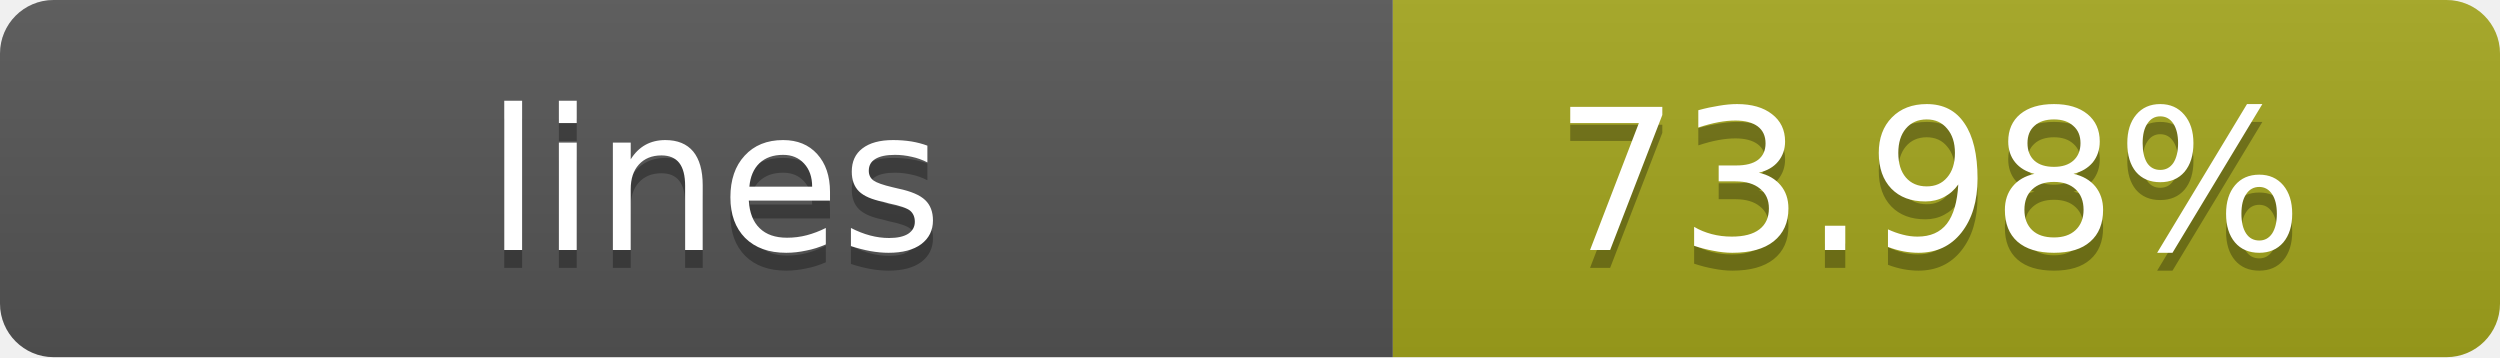
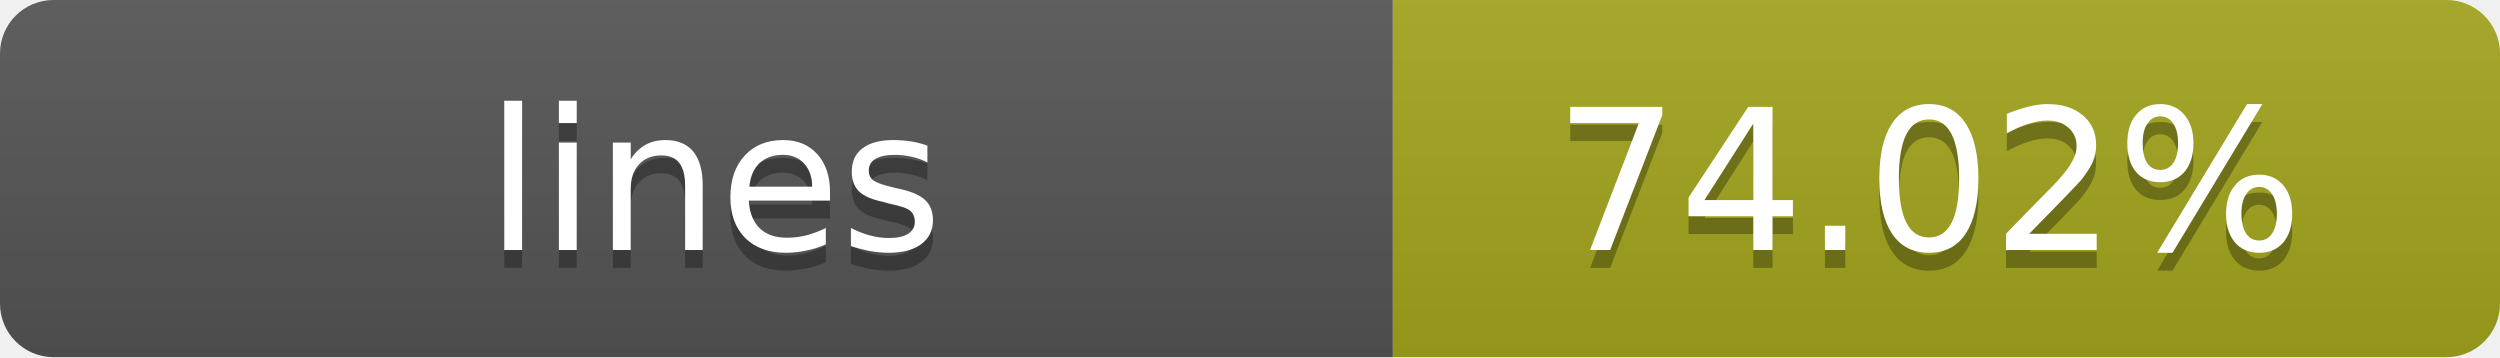
- <svg xmlns="http://www.w3.org/2000/svg" width="140" height="20" role="img" aria-label="lines: 73.98%">
+ <svg xmlns="http://www.w3.org/2000/svg" width="140" height="20" role="img" aria-label="lines: 74.02%">
  <linearGradient id="s" x2="0" y2="100%">
    <stop offset="0" stop-color="#bbb" stop-opacity=".1" />
    <stop offset="1" stop-opacity=".1" />
  </linearGradient>
  <clipPath id="r">
    <rect width="140" height="20" rx="3" fill="#fff" />
  </clipPath>
  <g clip-path="url(#r)">
    <rect width="78" height="20" fill="#555" />
    <rect x="78" width="62" height="20" fill="#a4a61d" />
    <rect width="140" height="20" fill="url(#s)" />
  </g>
  <g fill="#fff" text-anchor="middle" font-family="Verdana,Geneva,DejaVu Sans,sans-serif" text-rendering="geometricPrecision" font-size="11">
    <text x="40" y="15" fill="#010101" fill-opacity=".3">lines</text>
    <text x="40" y="14">lines</text>
-     <text x="108" y="15" fill="#010101" fill-opacity=".3">73.98%</text>
-     <text x="108" y="14">73.98%</text>
+     <text x="108" y="15" fill="#010101" fill-opacity=".3">74.02%</text>
+     <text x="108" y="14">74.02%</text>
  </g>
</svg>
